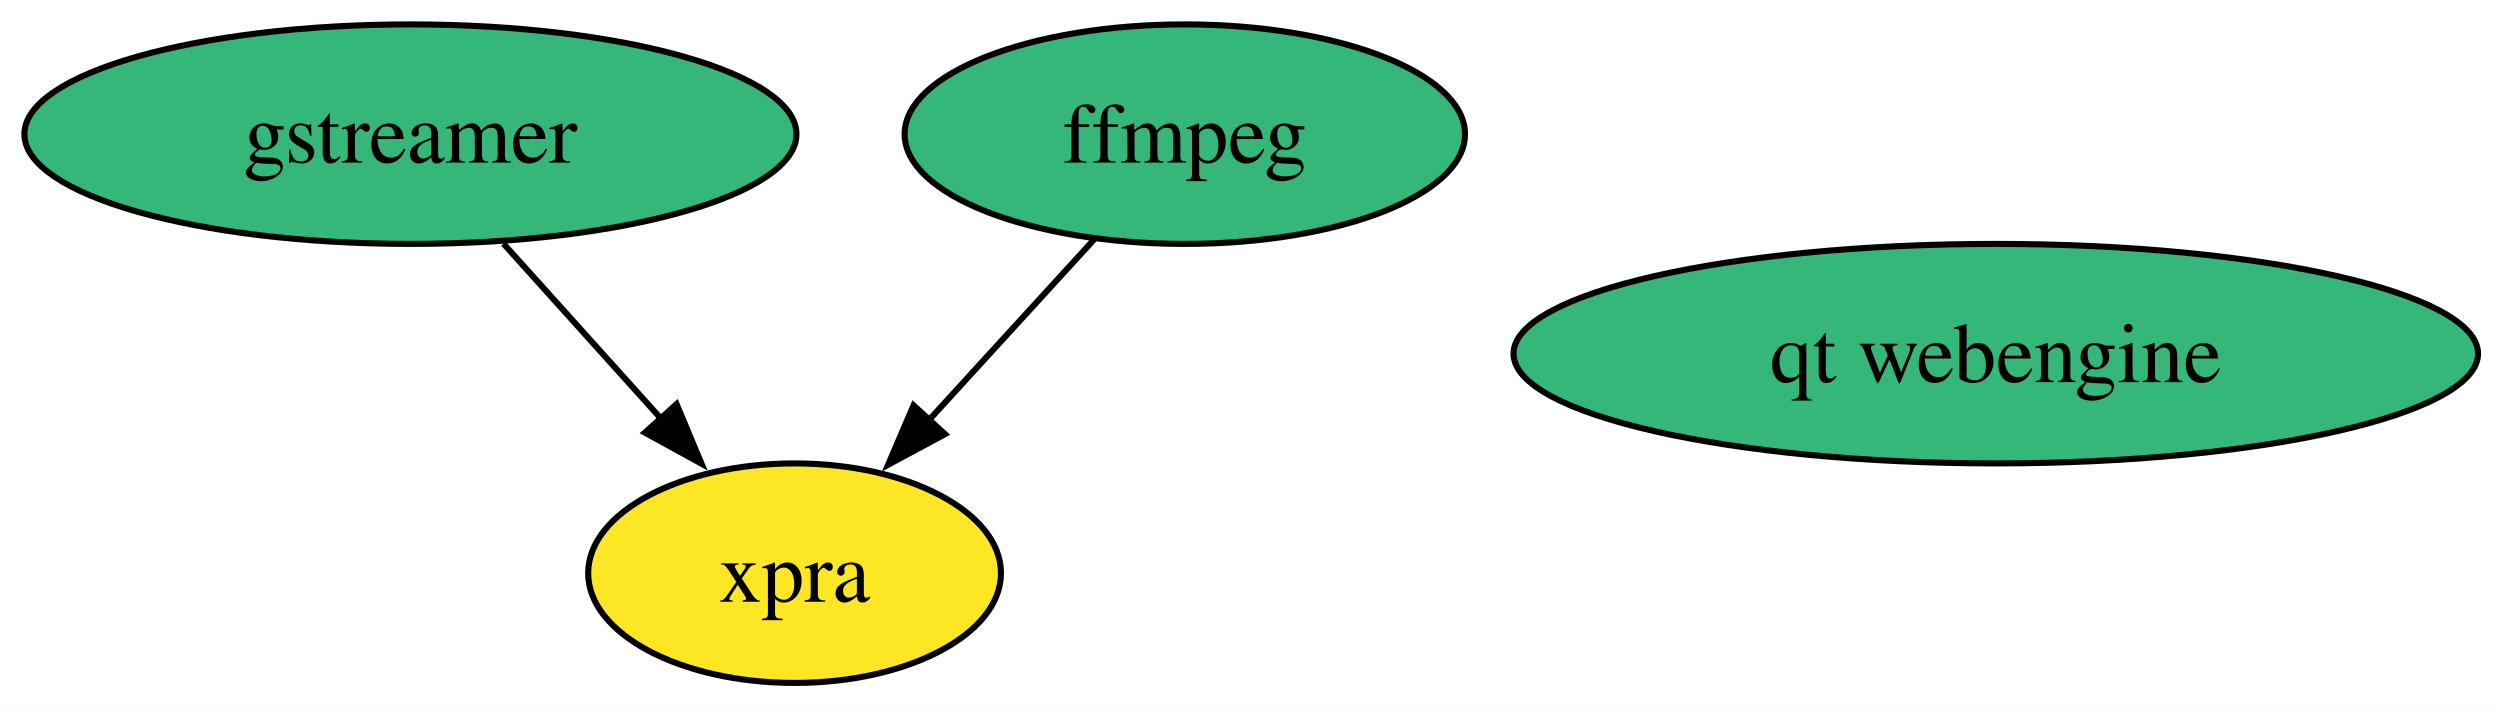
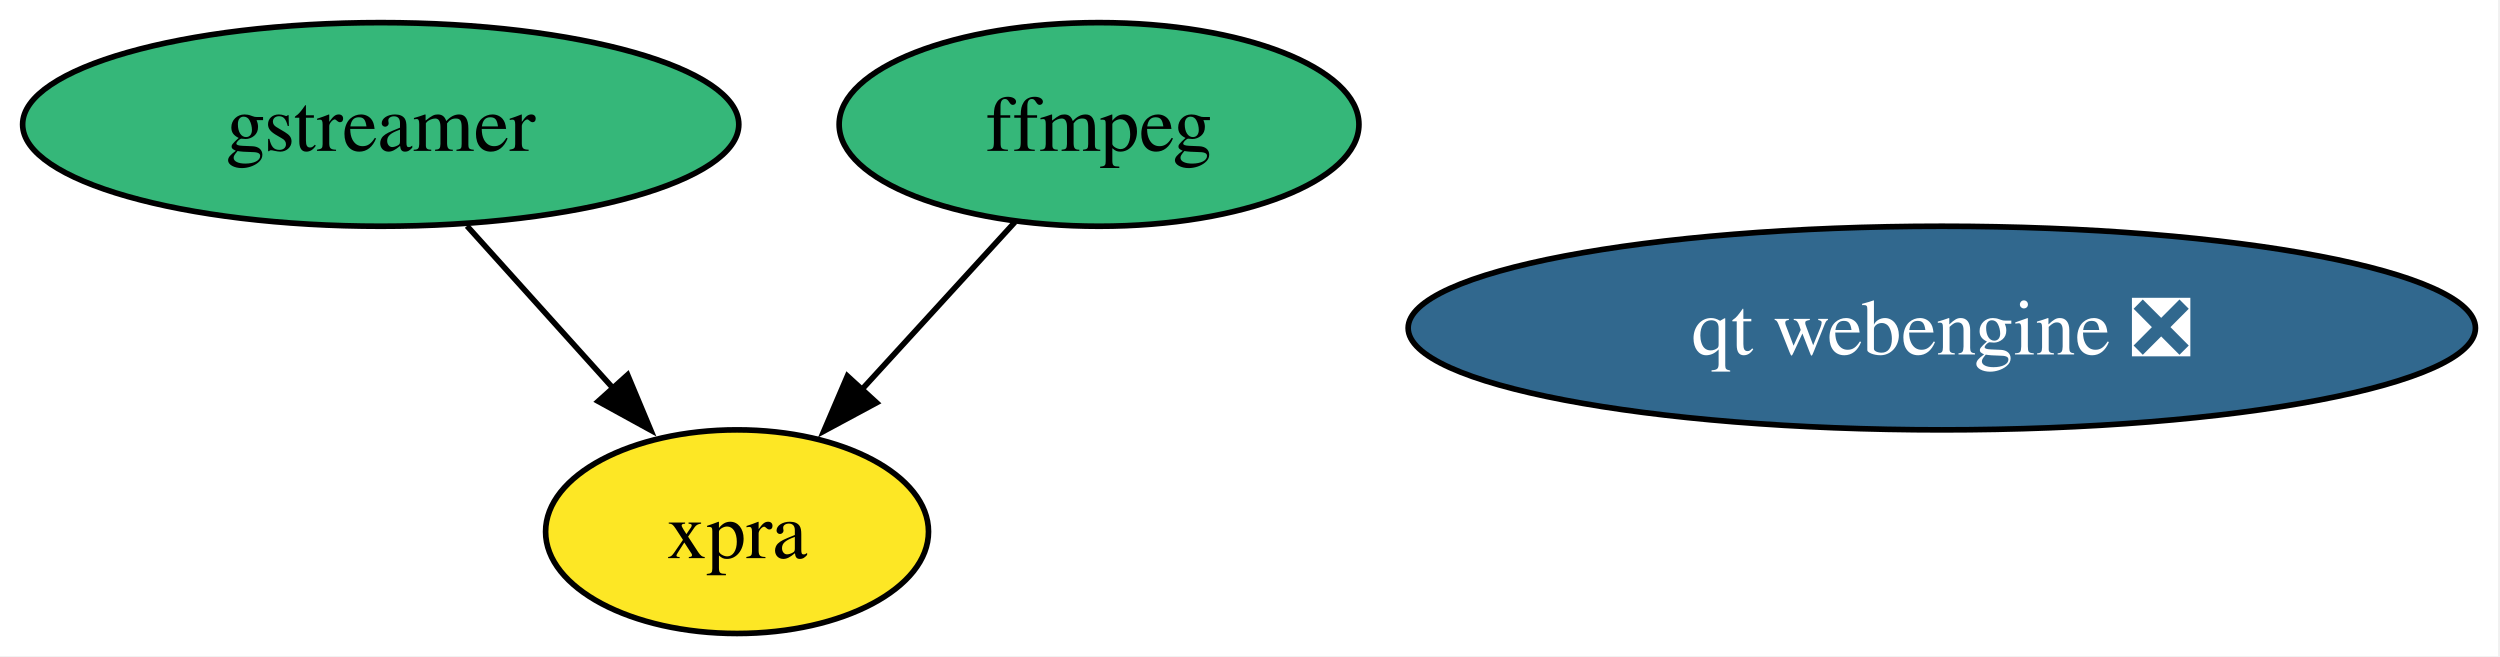
- <svg xmlns="http://www.w3.org/2000/svg" xmlns:xlink="http://www.w3.org/1999/xlink" width="410pt" height="116pt" viewBox="0.00 0.00 410.00 116.00">
+ <svg xmlns="http://www.w3.org/2000/svg" xmlns:xlink="http://www.w3.org/1999/xlink" width="442pt" height="116pt" viewBox="0.00 0.00 442.00 116.00">
  <g id="graph0" class="graph" transform="scale(1 1) rotate(0) translate(4 112)">
-     <polygon fill="white" stroke="none" points="-4,4 -4,-112 406.4,-112 406.4,4 -4,4" />
+     <polygon fill="white" stroke="none" points="-4,4 -4,-112 437.66,-112 437.66,4 -4,4" />
    <g id="node1" class="node">
      <g id="a_node1">
        <a xlink:href="https://github.com/conda-forge/ffmpeg-feedstock" xlink:title="ffmpeg">
          <ellipse fill="#35b779" stroke="black" cx="190.31" cy="-90" rx="45.95" ry="18" />
          <text xml:space="preserve" text-anchor="middle" x="190.31" y="-85.33" font-family="Times,serif" font-size="14.00">ffmpeg</text>
        </a>
      </g>
    </g>
    <g id="node4" class="node">
      <g id="a_node4">
        <a xlink:href="https://github.com/conda-forge/xpra-feedstock" xlink:title="xpra">
          <ellipse fill="#fde725" stroke="black" cx="126.31" cy="-18" rx="33.85" ry="18" />
          <text xml:space="preserve" text-anchor="middle" x="126.31" y="-13.32" font-family="Times,serif" font-size="14.00">xpra</text>
        </a>
      </g>
    </g>
    <g id="edge1" class="edge">
      <path fill="none" stroke="black" d="M175.46,-72.76C167.35,-63.89 157.15,-52.74 148.15,-42.89" />
      <polygon fill="black" stroke="black" points="150.98,-40.8 141.65,-35.78 145.82,-45.52 150.98,-40.8" />
    </g>
    <g id="node2" class="node">
      <g id="a_node2">
        <a xlink:href="https://github.com/conda-forge/gstreamer-feedstock" xlink:title="gstreamer">
          <ellipse fill="#35b779" stroke="black" cx="63.31" cy="-90" rx="63.31" ry="18" />
          <text xml:space="preserve" text-anchor="middle" x="63.31" y="-85.33" font-family="Times,serif" font-size="14.00">gstreamer</text>
        </a>
      </g>
    </g>
    <g id="edge2" class="edge">
      <path fill="none" stroke="black" d="M78.56,-72.05C86.37,-63.38 96.01,-52.67 104.58,-43.15" />
      <polygon fill="black" stroke="black" points="106.96,-45.73 111.05,-35.95 101.76,-41.05 106.96,-45.73" />
    </g>
    <g id="node3" class="node">
      <g id="a_node3">
-         <a xlink:href="https://github.com/conda-forge/qt-webengine-feedstock" xlink:title="qt webengine">
-           <ellipse fill="#35b779" stroke="black" cx="323.31" cy="-54" rx="79.09" ry="18" />
-           <text xml:space="preserve" text-anchor="middle" x="323.31" y="-49.33" font-family="Times,serif" font-size="14.00">qt webengine</text>
+         <a xlink:href="https://github.com/conda-forge/qt-webengine-feedstock/pull/101" xlink:title="qt webengine ❎">
+           <ellipse fill="#31688e" stroke="black" cx="339.31" cy="-54" rx="94.35" ry="18" />
+           <text xml:space="preserve" text-anchor="middle" x="339.31" y="-49.33" font-family="Times,serif" font-size="14.00" fill="white">qt webengine ❎</text>
        </a>
      </g>
    </g>
  </g>
</svg>
